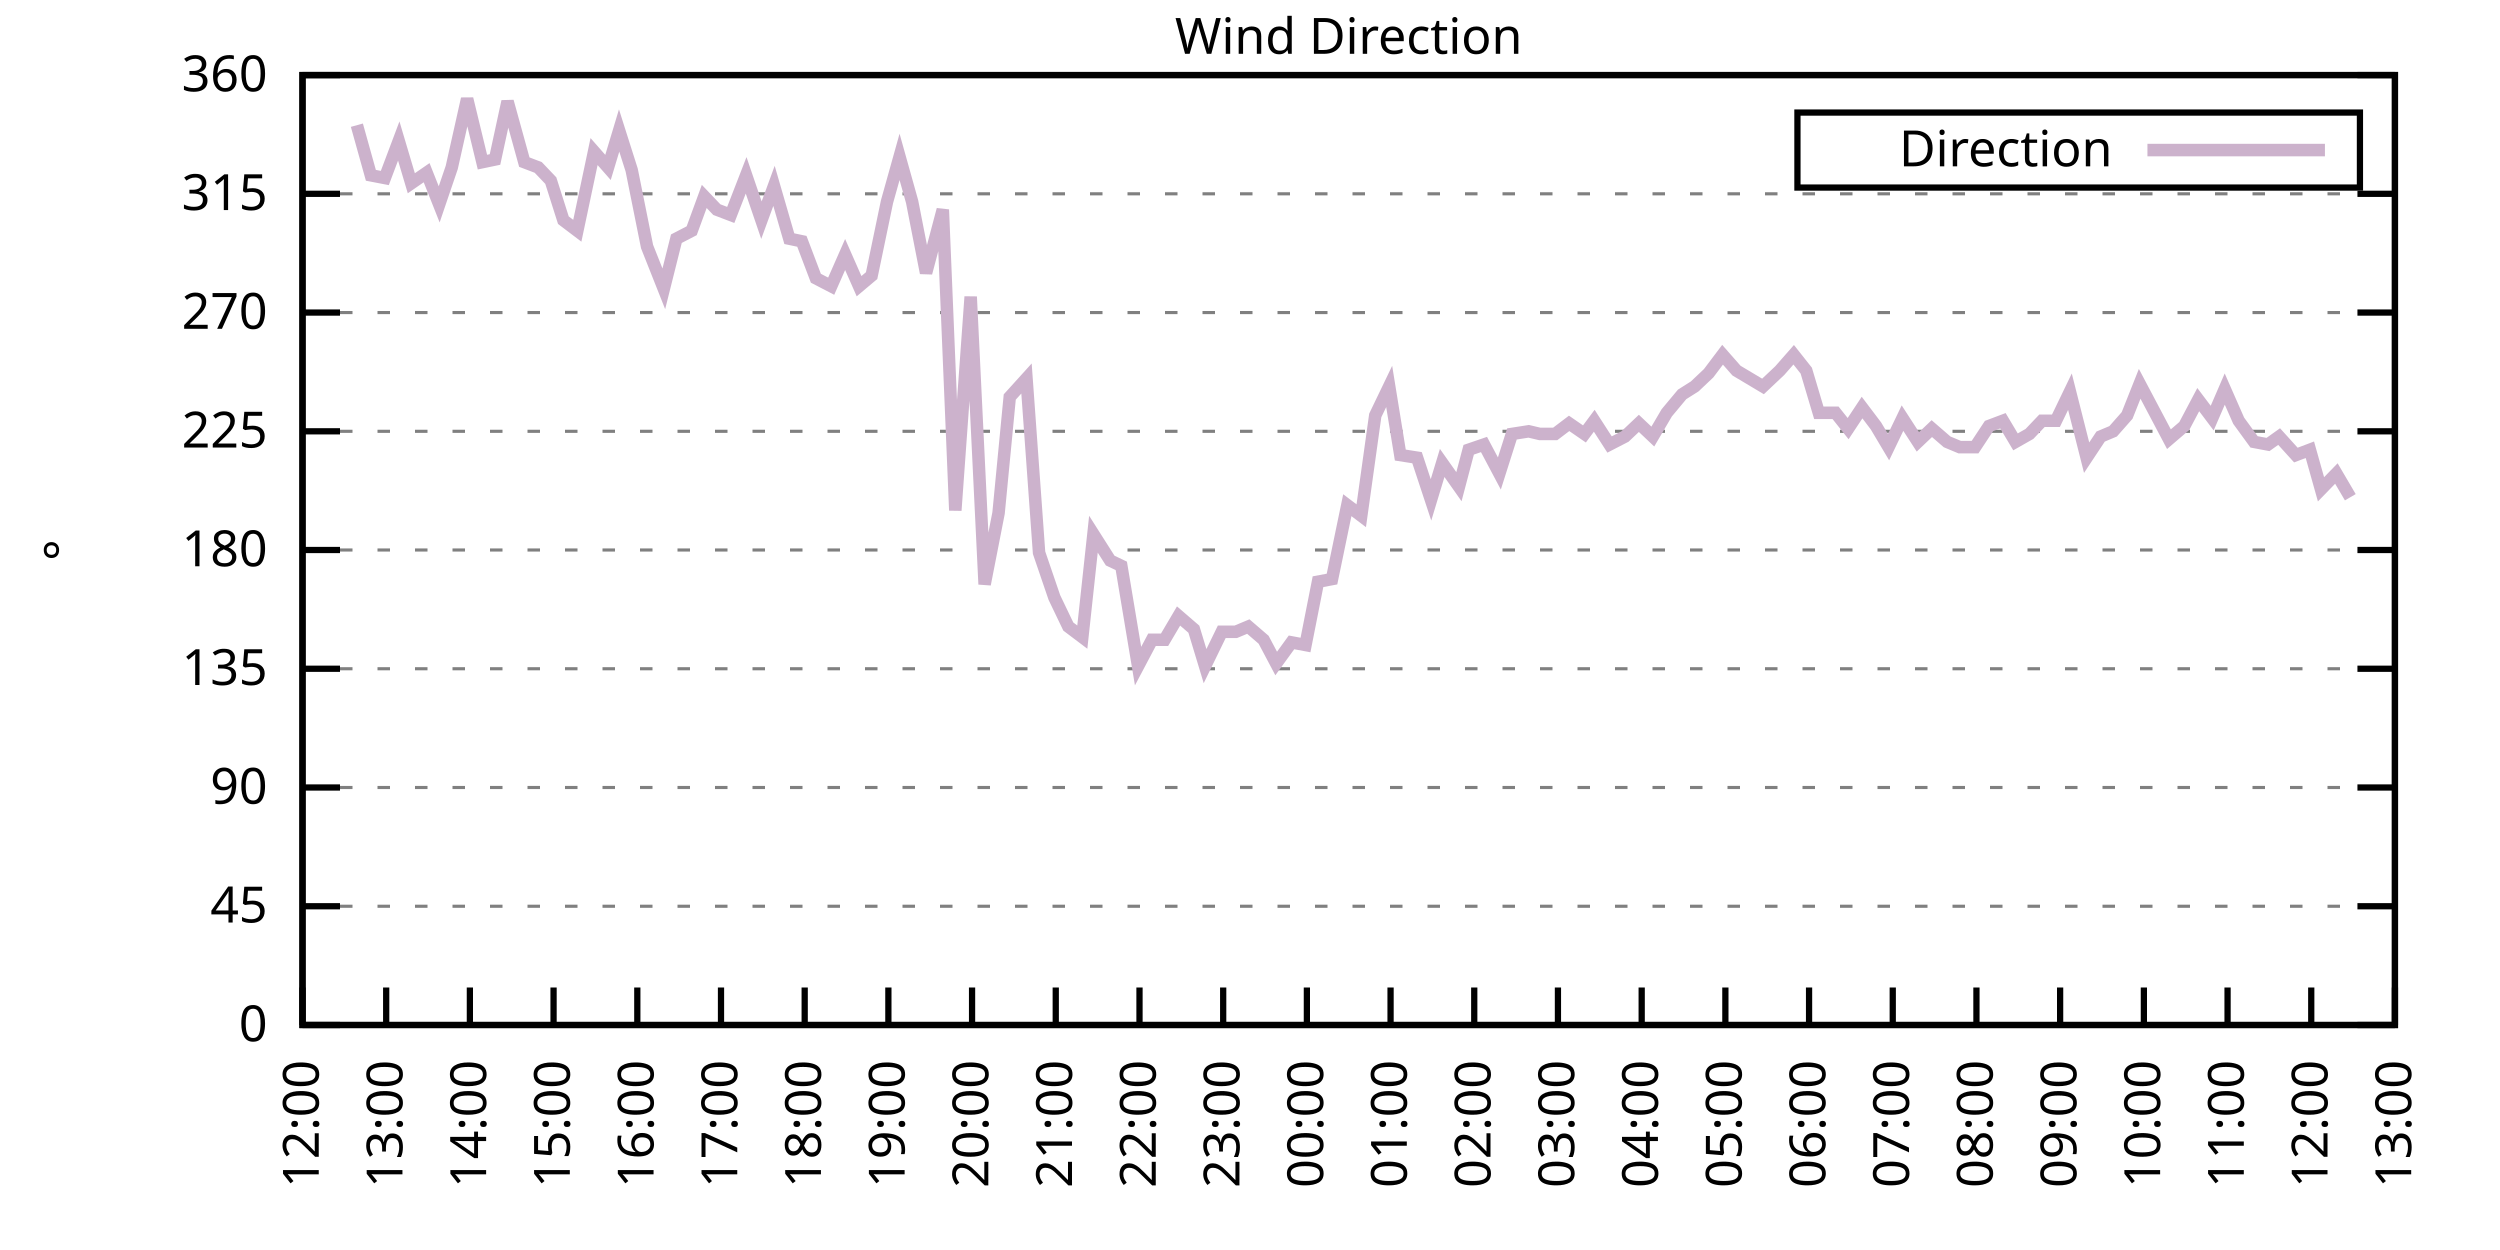
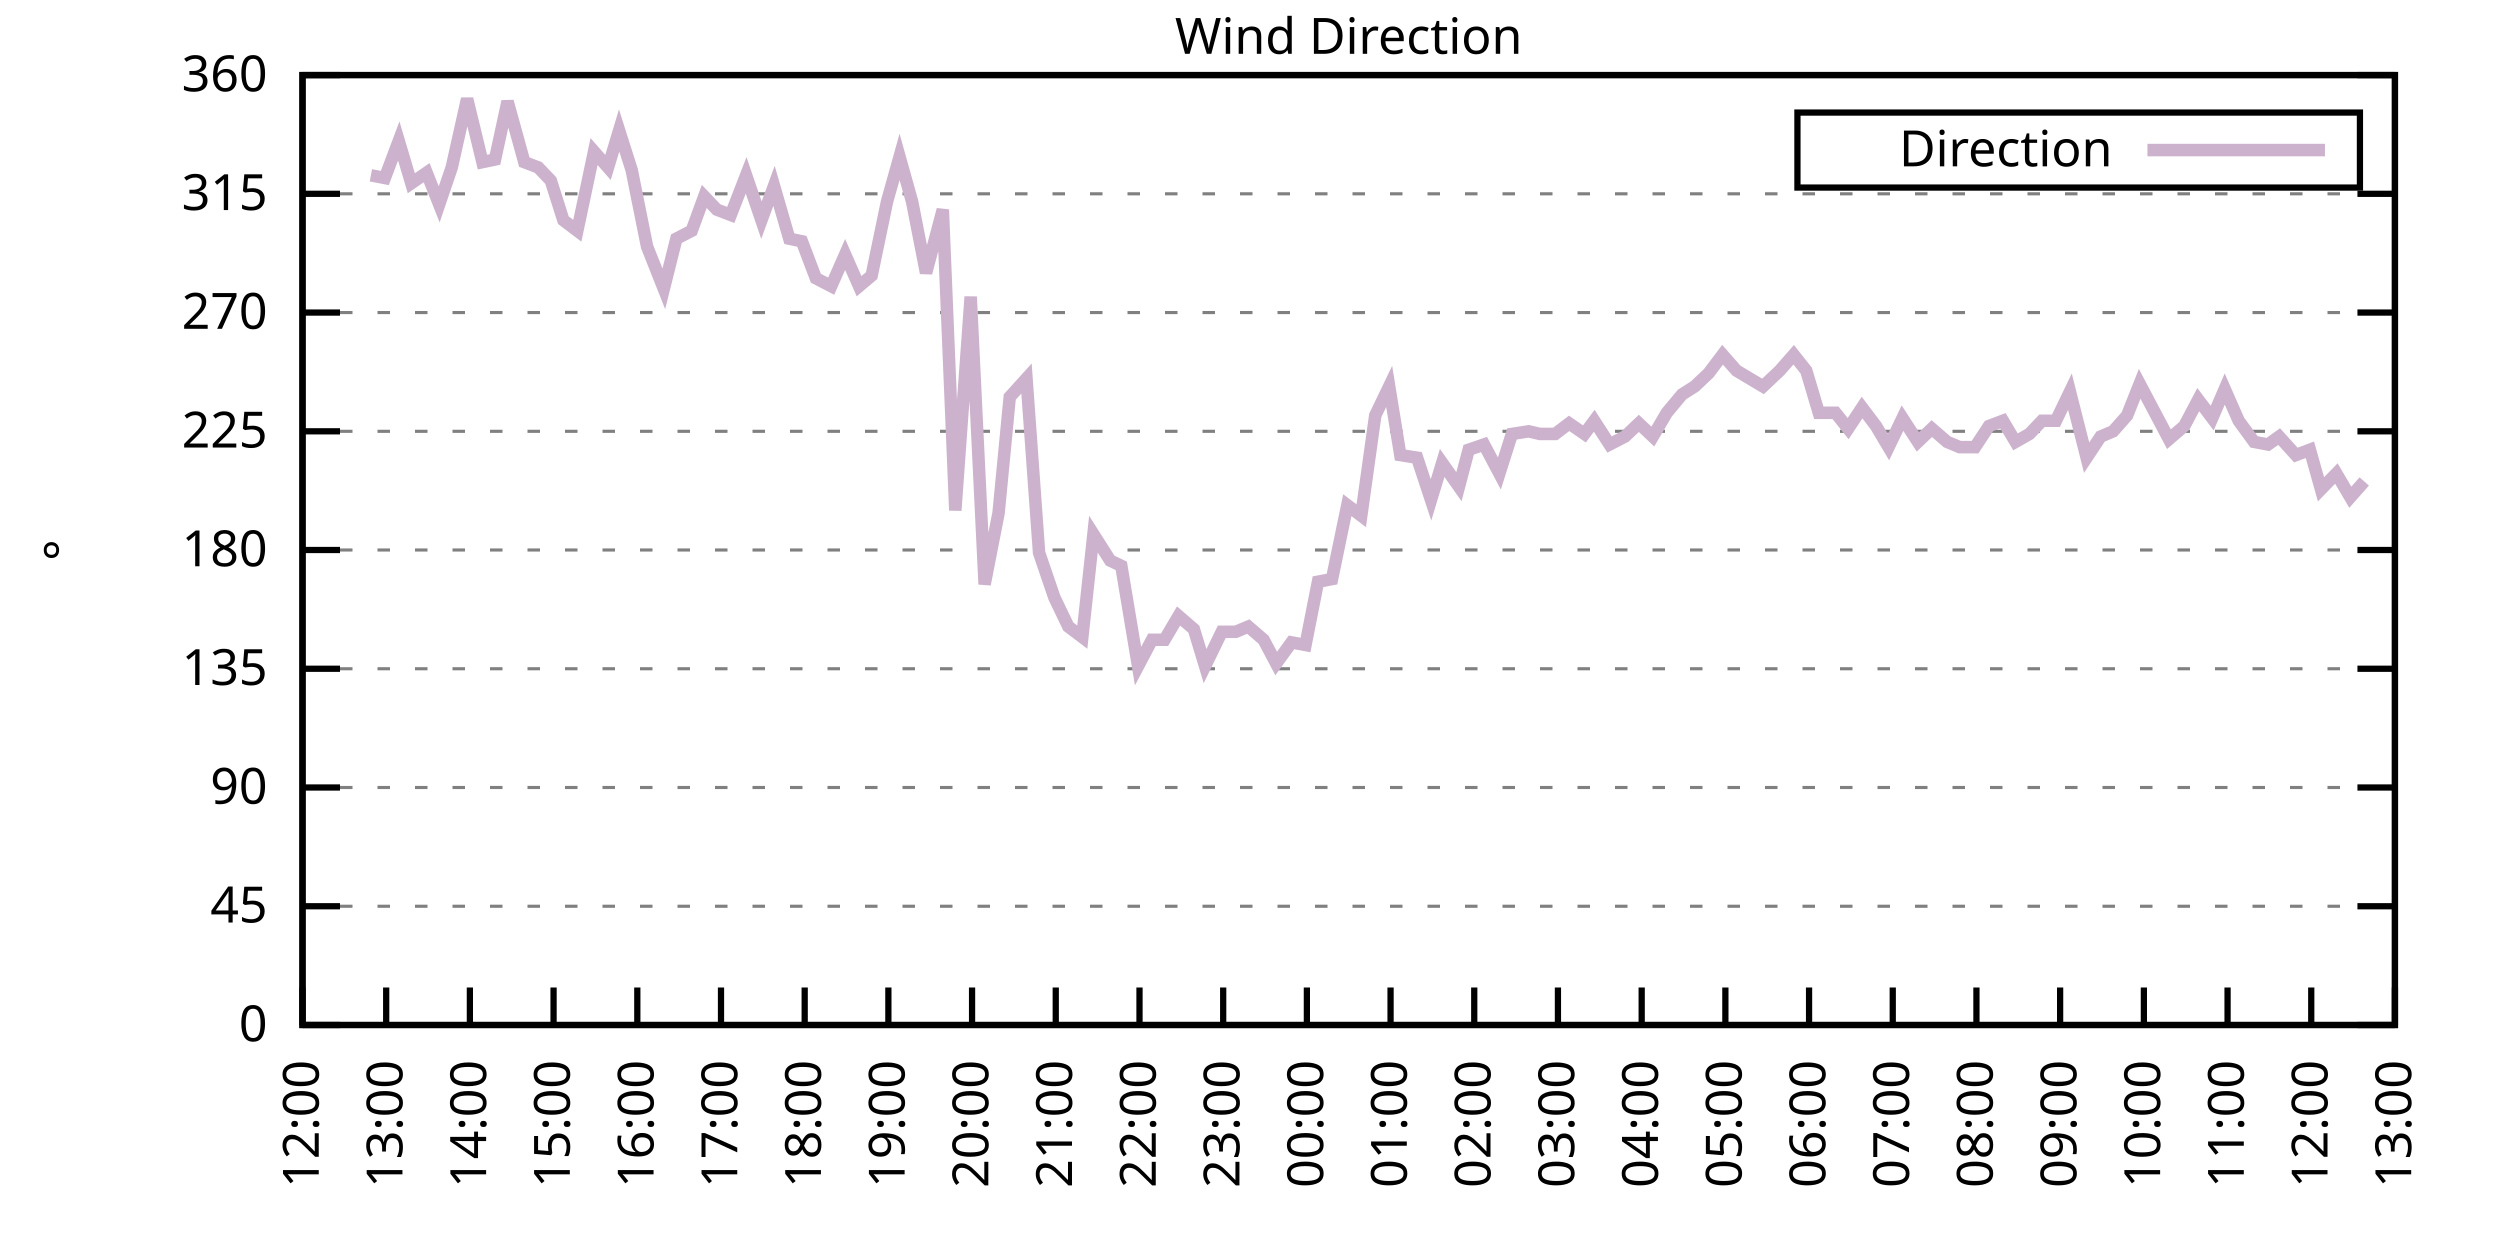
<svg xmlns="http://www.w3.org/2000/svg" xmlns:xlink="http://www.w3.org/1999/xlink" width="400" height="200" viewBox="0 0 400 200">
  <g id="gnuplot_canvas">
    <rect x="0" y="0" width="400" height="200" fill="none" />
    <defs>
      <circle id="gpDot" r="0.5" stroke-width="0.5" stroke="currentColor" />
      <path id="gpPt0" stroke-width="0.333" stroke="currentColor" d="M-1,0 h2 M0,-1 v2" />
      <path id="gpPt1" stroke-width="0.333" stroke="currentColor" d="M-1,-1 L1,1 M1,-1 L-1,1" />
      <path id="gpPt2" stroke-width="0.333" stroke="currentColor" d="M-1,0 L1,0 M0,-1 L0,1 M-1,-1 L1,1 M-1,1 L1,-1" />
      <rect id="gpPt3" stroke-width="0.333" stroke="currentColor" x="-1" y="-1" width="2" height="2" />
      <rect id="gpPt4" stroke-width="0.333" stroke="currentColor" fill="currentColor" x="-1" y="-1" width="2" height="2" />
      <circle id="gpPt5" stroke-width="0.333" stroke="currentColor" cx="0" cy="0" r="1" />
      <use xlink:href="#gpPt5" id="gpPt6" fill="currentColor" stroke="none" />
      <path id="gpPt7" stroke-width="0.333" stroke="currentColor" d="M0,-1.33 L-1.33,0.67 L1.33,0.67 z" />
      <use xlink:href="#gpPt7" id="gpPt8" fill="currentColor" stroke="none" />
      <use xlink:href="#gpPt7" id="gpPt9" stroke="currentColor" transform="rotate(180)" />
      <use xlink:href="#gpPt9" id="gpPt10" fill="currentColor" stroke="none" />
      <use xlink:href="#gpPt3" id="gpPt11" stroke="currentColor" transform="rotate(45)" />
      <use xlink:href="#gpPt11" id="gpPt12" fill="currentColor" stroke="none" />
      <path id="gpPt13" stroke-width="0.333" stroke="currentColor" d="M0,1.330 L1.265,0.411 L0.782,-1.067 L-0.782,-1.076 L-1.265,0.411 z" />
      <use xlink:href="#gpPt13" id="gpPt14" fill="currentColor" stroke="none" />
      <filter id="textbox" filterUnits="objectBoundingBox" x="0" y="0" height="1" width="1">
        <feFlood flood-color="white" flood-opacity="1" result="bgnd" />
        <feComposite in="SourceGraphic" in2="bgnd" operator="atop" />
      </filter>
      <filter id="greybox" filterUnits="objectBoundingBox" x="0" y="0" height="1" width="1">
        <feFlood flood-color="lightgrey" flood-opacity="1" result="grey" />
        <feComposite in="SourceGraphic" in2="grey" operator="atop" />
      </filter>
    </defs>
    <g fill="none" color="white" stroke="currentColor" stroke-width="1.00" stroke-linecap="butt" stroke-linejoin="miter">
</g>
    <g fill="none" color="black" stroke="currentColor" stroke-width="1.00" stroke-linecap="butt" stroke-linejoin="miter">
      <g stroke="none" shape-rendering="crispEdges">
        <polygon fill="rgb(255, 255, 255)" points="48.40,164.00 383.18,164.00 383.18,12.02 48.40,12.02 " />
      </g>
    </g>
    <g fill="none" color="black" stroke="currentColor" stroke-width="1.00" stroke-linecap="butt" stroke-linejoin="miter">
</g>
    <g fill="none" color="black" stroke="black" stroke-width="0.50" stroke-linecap="butt" stroke-linejoin="miter">
</g>
    <g fill="none" color="gray" stroke="currentColor" stroke-width="0.50" stroke-linecap="butt" stroke-linejoin="miter">
      <path stroke="gray" stroke-dasharray="2,4" class="gridline" d="M48.40,164.00 L383.19,164.00  " />
    </g>
    <g fill="none" color="gray" stroke="gray" stroke-width="1.00" stroke-linecap="butt" stroke-linejoin="miter">
</g>
    <g fill="none" color="black" stroke="currentColor" stroke-width="1.00" stroke-linecap="butt" stroke-linejoin="miter">
      <path stroke="black" d="M48.40,164.00 L54.40,164.00 M383.19,164.00 L377.19,164.00  " />
      <g transform="translate(42.80,166.60)" stroke="none" fill="black" font-family="Sans" font-size="8.00" text-anchor="end">
        <text>
          <tspan font-family="Sans"> 0</tspan>
        </text>
      </g>
    </g>
    <g fill="none" color="black" stroke="currentColor" stroke-width="1.00" stroke-linecap="butt" stroke-linejoin="miter">
</g>
    <g fill="none" color="black" stroke="black" stroke-width="0.50" stroke-linecap="butt" stroke-linejoin="miter">
</g>
    <g fill="none" color="gray" stroke="currentColor" stroke-width="0.50" stroke-linecap="butt" stroke-linejoin="miter">
      <path stroke="gray" stroke-dasharray="2,4" class="gridline" d="M48.40,145.00 L383.19,145.00  " />
    </g>
    <g fill="none" color="gray" stroke="gray" stroke-width="1.00" stroke-linecap="butt" stroke-linejoin="miter">
</g>
    <g fill="none" color="black" stroke="currentColor" stroke-width="1.00" stroke-linecap="butt" stroke-linejoin="miter">
      <path stroke="black" d="M48.40,145.00 L54.40,145.00 M383.19,145.00 L377.19,145.00  " />
      <g transform="translate(42.80,147.60)" stroke="none" fill="black" font-family="Sans" font-size="8.00" text-anchor="end">
        <text>
          <tspan font-family="Sans"> 45</tspan>
        </text>
      </g>
    </g>
    <g fill="none" color="black" stroke="currentColor" stroke-width="1.00" stroke-linecap="butt" stroke-linejoin="miter">
</g>
    <g fill="none" color="black" stroke="black" stroke-width="0.50" stroke-linecap="butt" stroke-linejoin="miter">
</g>
    <g fill="none" color="gray" stroke="currentColor" stroke-width="0.50" stroke-linecap="butt" stroke-linejoin="miter">
      <path stroke="gray" stroke-dasharray="2,4" class="gridline" d="M48.40,126.00 L383.19,126.00  " />
    </g>
    <g fill="none" color="gray" stroke="gray" stroke-width="1.00" stroke-linecap="butt" stroke-linejoin="miter">
</g>
    <g fill="none" color="black" stroke="currentColor" stroke-width="1.00" stroke-linecap="butt" stroke-linejoin="miter">
      <path stroke="black" d="M48.40,126.00 L54.40,126.00 M383.19,126.00 L377.19,126.00  " />
      <g transform="translate(42.80,128.60)" stroke="none" fill="black" font-family="Sans" font-size="8.00" text-anchor="end">
        <text>
          <tspan font-family="Sans"> 90</tspan>
        </text>
      </g>
    </g>
    <g fill="none" color="black" stroke="currentColor" stroke-width="1.00" stroke-linecap="butt" stroke-linejoin="miter">
</g>
    <g fill="none" color="black" stroke="black" stroke-width="0.50" stroke-linecap="butt" stroke-linejoin="miter">
</g>
    <g fill="none" color="gray" stroke="currentColor" stroke-width="0.50" stroke-linecap="butt" stroke-linejoin="miter">
      <path stroke="gray" stroke-dasharray="2,4" class="gridline" d="M48.40,107.00 L383.19,107.00  " />
    </g>
    <g fill="none" color="gray" stroke="gray" stroke-width="1.00" stroke-linecap="butt" stroke-linejoin="miter">
</g>
    <g fill="none" color="black" stroke="currentColor" stroke-width="1.00" stroke-linecap="butt" stroke-linejoin="miter">
      <path stroke="black" d="M48.40,107.00 L54.40,107.00 M383.19,107.00 L377.19,107.00  " />
      <g transform="translate(42.80,109.60)" stroke="none" fill="black" font-family="Sans" font-size="8.00" text-anchor="end">
        <text>
          <tspan font-family="Sans"> 135</tspan>
        </text>
      </g>
    </g>
    <g fill="none" color="black" stroke="currentColor" stroke-width="1.00" stroke-linecap="butt" stroke-linejoin="miter">
</g>
    <g fill="none" color="black" stroke="black" stroke-width="0.50" stroke-linecap="butt" stroke-linejoin="miter">
</g>
    <g fill="none" color="gray" stroke="currentColor" stroke-width="0.50" stroke-linecap="butt" stroke-linejoin="miter">
      <path stroke="gray" stroke-dasharray="2,4" class="gridline" d="M48.40,88.00 L383.19,88.00  " />
    </g>
    <g fill="none" color="gray" stroke="gray" stroke-width="1.00" stroke-linecap="butt" stroke-linejoin="miter">
</g>
    <g fill="none" color="black" stroke="currentColor" stroke-width="1.00" stroke-linecap="butt" stroke-linejoin="miter">
      <path stroke="black" d="M48.40,88.00 L54.40,88.00 M383.19,88.00 L377.19,88.00  " />
      <g transform="translate(42.80,90.60)" stroke="none" fill="black" font-family="Sans" font-size="8.00" text-anchor="end">
        <text>
          <tspan font-family="Sans"> 180</tspan>
        </text>
      </g>
    </g>
    <g fill="none" color="black" stroke="currentColor" stroke-width="1.00" stroke-linecap="butt" stroke-linejoin="miter">
</g>
    <g fill="none" color="black" stroke="black" stroke-width="0.50" stroke-linecap="butt" stroke-linejoin="miter">
</g>
    <g fill="none" color="gray" stroke="currentColor" stroke-width="0.50" stroke-linecap="butt" stroke-linejoin="miter">
      <path stroke="gray" stroke-dasharray="2,4" class="gridline" d="M48.40,69.01 L383.19,69.01  " />
    </g>
    <g fill="none" color="gray" stroke="gray" stroke-width="1.00" stroke-linecap="butt" stroke-linejoin="miter">
</g>
    <g fill="none" color="black" stroke="currentColor" stroke-width="1.00" stroke-linecap="butt" stroke-linejoin="miter">
      <path stroke="black" d="M48.40,69.01 L54.40,69.01 M383.19,69.01 L377.19,69.01  " />
      <g transform="translate(42.80,71.61)" stroke="none" fill="black" font-family="Sans" font-size="8.00" text-anchor="end">
        <text>
          <tspan font-family="Sans"> 225</tspan>
        </text>
      </g>
    </g>
    <g fill="none" color="black" stroke="currentColor" stroke-width="1.00" stroke-linecap="butt" stroke-linejoin="miter">
</g>
    <g fill="none" color="black" stroke="black" stroke-width="0.50" stroke-linecap="butt" stroke-linejoin="miter">
</g>
    <g fill="none" color="gray" stroke="currentColor" stroke-width="0.50" stroke-linecap="butt" stroke-linejoin="miter">
      <path stroke="gray" stroke-dasharray="2,4" class="gridline" d="M48.40,50.01 L383.19,50.01  " />
    </g>
    <g fill="none" color="gray" stroke="gray" stroke-width="1.00" stroke-linecap="butt" stroke-linejoin="miter">
</g>
    <g fill="none" color="black" stroke="currentColor" stroke-width="1.00" stroke-linecap="butt" stroke-linejoin="miter">
      <path stroke="black" d="M48.40,50.01 L54.40,50.01 M383.19,50.01 L377.19,50.01  " />
      <g transform="translate(42.80,52.61)" stroke="none" fill="black" font-family="Sans" font-size="8.00" text-anchor="end">
        <text>
          <tspan font-family="Sans"> 270</tspan>
        </text>
      </g>
    </g>
    <g fill="none" color="black" stroke="currentColor" stroke-width="1.00" stroke-linecap="butt" stroke-linejoin="miter">
</g>
    <g fill="none" color="black" stroke="black" stroke-width="0.50" stroke-linecap="butt" stroke-linejoin="miter">
</g>
    <g fill="none" color="gray" stroke="currentColor" stroke-width="0.50" stroke-linecap="butt" stroke-linejoin="miter">
      <path stroke="gray" stroke-dasharray="2,4" class="gridline" d="M48.40,31.01 L383.19,31.01  " />
    </g>
    <g fill="none" color="gray" stroke="gray" stroke-width="1.00" stroke-linecap="butt" stroke-linejoin="miter">
</g>
    <g fill="none" color="black" stroke="currentColor" stroke-width="1.00" stroke-linecap="butt" stroke-linejoin="miter">
      <path stroke="black" d="M48.40,31.01 L54.40,31.01 M383.19,31.01 L377.19,31.01  " />
      <g transform="translate(42.80,33.61)" stroke="none" fill="black" font-family="Sans" font-size="8.00" text-anchor="end">
        <text>
          <tspan font-family="Sans"> 315</tspan>
        </text>
      </g>
    </g>
    <g fill="none" color="black" stroke="currentColor" stroke-width="1.00" stroke-linecap="butt" stroke-linejoin="miter">
</g>
    <g fill="none" color="black" stroke="black" stroke-width="0.50" stroke-linecap="butt" stroke-linejoin="miter">
</g>
    <g fill="none" color="gray" stroke="currentColor" stroke-width="0.50" stroke-linecap="butt" stroke-linejoin="miter">
      <path stroke="gray" stroke-dasharray="2,4" class="gridline" d="M48.40,12.01 L383.19,12.01  " />
    </g>
    <g fill="none" color="gray" stroke="gray" stroke-width="1.00" stroke-linecap="butt" stroke-linejoin="miter">
</g>
    <g fill="none" color="black" stroke="currentColor" stroke-width="1.00" stroke-linecap="butt" stroke-linejoin="miter">
      <path stroke="black" d="M48.40,12.01 L54.40,12.01 M383.19,12.01 L377.19,12.01  " />
      <g transform="translate(42.80,14.61)" stroke="none" fill="black" font-family="Sans" font-size="8.00" text-anchor="end">
        <text>
          <tspan font-family="Sans"> 360</tspan>
        </text>
      </g>
    </g>
    <g fill="none" color="black" stroke="currentColor" stroke-width="1.00" stroke-linecap="butt" stroke-linejoin="miter">
      <path stroke="black" d="M48.40,164.00 L48.40,158.00  " />
      <g transform="translate(51.00,169.60) rotate(270.00)" stroke="none" fill="black" font-family="Sans" font-size="8.00" text-anchor="end">
        <text>
          <tspan font-family="Sans">12:00</tspan>
        </text>
      </g>
    </g>
    <g fill="none" color="black" stroke="currentColor" stroke-width="1.00" stroke-linecap="butt" stroke-linejoin="miter">
      <path stroke="black" d="M61.79,164.00 L61.79,158.00  " />
      <g transform="translate(64.39,169.60) rotate(270.00)" stroke="none" fill="black" font-family="Sans" font-size="8.00" text-anchor="end">
        <text>
          <tspan font-family="Sans">13:00</tspan>
        </text>
      </g>
    </g>
    <g fill="none" color="black" stroke="currentColor" stroke-width="1.00" stroke-linecap="butt" stroke-linejoin="miter">
      <path stroke="black" d="M75.18,164.00 L75.18,158.00  " />
      <g transform="translate(77.78,169.60) rotate(270.00)" stroke="none" fill="black" font-family="Sans" font-size="8.00" text-anchor="end">
        <text>
          <tspan font-family="Sans">14:00</tspan>
        </text>
      </g>
    </g>
    <g fill="none" color="black" stroke="currentColor" stroke-width="1.00" stroke-linecap="butt" stroke-linejoin="miter">
      <path stroke="black" d="M88.57,164.00 L88.57,158.00  " />
      <g transform="translate(91.17,169.60) rotate(270.00)" stroke="none" fill="black" font-family="Sans" font-size="8.00" text-anchor="end">
        <text>
          <tspan font-family="Sans">15:00</tspan>
        </text>
      </g>
    </g>
    <g fill="none" color="black" stroke="currentColor" stroke-width="1.00" stroke-linecap="butt" stroke-linejoin="miter">
      <path stroke="black" d="M101.97,164.00 L101.97,158.00  " />
      <g transform="translate(104.57,169.60) rotate(270.00)" stroke="none" fill="black" font-family="Sans" font-size="8.00" text-anchor="end">
        <text>
          <tspan font-family="Sans">16:00</tspan>
        </text>
      </g>
    </g>
    <g fill="none" color="black" stroke="currentColor" stroke-width="1.00" stroke-linecap="butt" stroke-linejoin="miter">
      <path stroke="black" d="M115.36,164.00 L115.36,158.00  " />
      <g transform="translate(117.96,169.60) rotate(270.00)" stroke="none" fill="black" font-family="Sans" font-size="8.00" text-anchor="end">
        <text>
          <tspan font-family="Sans">17:00</tspan>
        </text>
      </g>
    </g>
    <g fill="none" color="black" stroke="currentColor" stroke-width="1.00" stroke-linecap="butt" stroke-linejoin="miter">
      <path stroke="black" d="M128.75,164.00 L128.75,158.00  " />
      <g transform="translate(131.35,169.60) rotate(270.00)" stroke="none" fill="black" font-family="Sans" font-size="8.00" text-anchor="end">
        <text>
          <tspan font-family="Sans">18:00</tspan>
        </text>
      </g>
    </g>
    <g fill="none" color="black" stroke="currentColor" stroke-width="1.00" stroke-linecap="butt" stroke-linejoin="miter">
      <path stroke="black" d="M142.14,164.00 L142.14,158.00  " />
      <g transform="translate(144.74,169.60) rotate(270.00)" stroke="none" fill="black" font-family="Sans" font-size="8.00" text-anchor="end">
        <text>
          <tspan font-family="Sans">19:00</tspan>
        </text>
      </g>
    </g>
    <g fill="none" color="black" stroke="currentColor" stroke-width="1.00" stroke-linecap="butt" stroke-linejoin="miter">
      <path stroke="black" d="M155.53,164.00 L155.53,158.00  " />
      <g transform="translate(158.13,169.60) rotate(270.00)" stroke="none" fill="black" font-family="Sans" font-size="8.00" text-anchor="end">
        <text>
          <tspan font-family="Sans">20:00</tspan>
        </text>
      </g>
    </g>
    <g fill="none" color="black" stroke="currentColor" stroke-width="1.00" stroke-linecap="butt" stroke-linejoin="miter">
      <path stroke="black" d="M168.92,164.00 L168.92,158.00  " />
      <g transform="translate(171.52,169.60) rotate(270.00)" stroke="none" fill="black" font-family="Sans" font-size="8.00" text-anchor="end">
        <text>
          <tspan font-family="Sans">21:00</tspan>
        </text>
      </g>
    </g>
    <g fill="none" color="black" stroke="currentColor" stroke-width="1.00" stroke-linecap="butt" stroke-linejoin="miter">
      <path stroke="black" d="M182.32,164.00 L182.32,158.00  " />
      <g transform="translate(184.92,169.60) rotate(270.00)" stroke="none" fill="black" font-family="Sans" font-size="8.00" text-anchor="end">
        <text>
          <tspan font-family="Sans">22:00</tspan>
        </text>
      </g>
    </g>
    <g fill="none" color="black" stroke="currentColor" stroke-width="1.00" stroke-linecap="butt" stroke-linejoin="miter">
      <path stroke="black" d="M195.71,164.00 L195.71,158.00  " />
      <g transform="translate(198.31,169.60) rotate(270.00)" stroke="none" fill="black" font-family="Sans" font-size="8.00" text-anchor="end">
        <text>
          <tspan font-family="Sans">23:00</tspan>
        </text>
      </g>
    </g>
    <g fill="none" color="black" stroke="currentColor" stroke-width="1.00" stroke-linecap="butt" stroke-linejoin="miter">
      <path stroke="black" d="M209.10,164.00 L209.10,158.00  " />
      <g transform="translate(211.70,169.60) rotate(270.00)" stroke="none" fill="black" font-family="Sans" font-size="8.00" text-anchor="end">
        <text>
          <tspan font-family="Sans">00:00</tspan>
        </text>
      </g>
    </g>
    <g fill="none" color="black" stroke="currentColor" stroke-width="1.00" stroke-linecap="butt" stroke-linejoin="miter">
      <path stroke="black" d="M222.49,164.00 L222.49,158.00  " />
      <g transform="translate(225.09,169.60) rotate(270.00)" stroke="none" fill="black" font-family="Sans" font-size="8.00" text-anchor="end">
        <text>
          <tspan font-family="Sans">01:00</tspan>
        </text>
      </g>
    </g>
    <g fill="none" color="black" stroke="currentColor" stroke-width="1.00" stroke-linecap="butt" stroke-linejoin="miter">
      <path stroke="black" d="M235.88,164.00 L235.88,158.00  " />
      <g transform="translate(238.48,169.60) rotate(270.00)" stroke="none" fill="black" font-family="Sans" font-size="8.00" text-anchor="end">
        <text>
          <tspan font-family="Sans">02:00</tspan>
        </text>
      </g>
    </g>
    <g fill="none" color="black" stroke="currentColor" stroke-width="1.00" stroke-linecap="butt" stroke-linejoin="miter">
      <path stroke="black" d="M249.27,164.00 L249.27,158.00  " />
      <g transform="translate(251.87,169.60) rotate(270.00)" stroke="none" fill="black" font-family="Sans" font-size="8.00" text-anchor="end">
        <text>
          <tspan font-family="Sans">03:00</tspan>
        </text>
      </g>
    </g>
    <g fill="none" color="black" stroke="currentColor" stroke-width="1.00" stroke-linecap="butt" stroke-linejoin="miter">
      <path stroke="black" d="M262.67,164.00 L262.67,158.00  " />
      <g transform="translate(265.27,169.60) rotate(270.00)" stroke="none" fill="black" font-family="Sans" font-size="8.00" text-anchor="end">
        <text>
          <tspan font-family="Sans">04:00</tspan>
        </text>
      </g>
    </g>
    <g fill="none" color="black" stroke="currentColor" stroke-width="1.00" stroke-linecap="butt" stroke-linejoin="miter">
      <path stroke="black" d="M276.06,164.00 L276.06,158.00  " />
      <g transform="translate(278.66,169.60) rotate(270.00)" stroke="none" fill="black" font-family="Sans" font-size="8.00" text-anchor="end">
        <text>
          <tspan font-family="Sans">05:00</tspan>
        </text>
      </g>
    </g>
    <g fill="none" color="black" stroke="currentColor" stroke-width="1.00" stroke-linecap="butt" stroke-linejoin="miter">
      <path stroke="black" d="M289.45,164.00 L289.45,158.00  " />
      <g transform="translate(292.05,169.60) rotate(270.00)" stroke="none" fill="black" font-family="Sans" font-size="8.00" text-anchor="end">
        <text>
          <tspan font-family="Sans">06:00</tspan>
        </text>
      </g>
    </g>
    <g fill="none" color="black" stroke="currentColor" stroke-width="1.00" stroke-linecap="butt" stroke-linejoin="miter">
      <path stroke="black" d="M302.84,164.00 L302.84,158.00  " />
      <g transform="translate(305.44,169.60) rotate(270.00)" stroke="none" fill="black" font-family="Sans" font-size="8.00" text-anchor="end">
        <text>
          <tspan font-family="Sans">07:00</tspan>
        </text>
      </g>
    </g>
    <g fill="none" color="black" stroke="currentColor" stroke-width="1.00" stroke-linecap="butt" stroke-linejoin="miter">
      <path stroke="black" d="M316.23,164.00 L316.23,158.00  " />
      <g transform="translate(318.83,169.60) rotate(270.00)" stroke="none" fill="black" font-family="Sans" font-size="8.00" text-anchor="end">
        <text>
          <tspan font-family="Sans">08:00</tspan>
        </text>
      </g>
    </g>
    <g fill="none" color="black" stroke="currentColor" stroke-width="1.00" stroke-linecap="butt" stroke-linejoin="miter">
      <path stroke="black" d="M329.62,164.00 L329.62,158.00  " />
      <g transform="translate(332.22,169.60) rotate(270.00)" stroke="none" fill="black" font-family="Sans" font-size="8.00" text-anchor="end">
        <text>
          <tspan font-family="Sans">09:00</tspan>
        </text>
      </g>
    </g>
    <g fill="none" color="black" stroke="currentColor" stroke-width="1.00" stroke-linecap="butt" stroke-linejoin="miter">
      <path stroke="black" d="M343.02,164.00 L343.02,158.00  " />
      <g transform="translate(345.62,169.60) rotate(270.00)" stroke="none" fill="black" font-family="Sans" font-size="8.00" text-anchor="end">
        <text>
          <tspan font-family="Sans">10:00</tspan>
        </text>
      </g>
    </g>
    <g fill="none" color="black" stroke="currentColor" stroke-width="1.00" stroke-linecap="butt" stroke-linejoin="miter">
      <path stroke="black" d="M356.41,164.00 L356.41,158.00  " />
      <g transform="translate(359.01,169.60) rotate(270.00)" stroke="none" fill="black" font-family="Sans" font-size="8.00" text-anchor="end">
        <text>
          <tspan font-family="Sans">11:00</tspan>
        </text>
      </g>
    </g>
    <g fill="none" color="black" stroke="currentColor" stroke-width="1.00" stroke-linecap="butt" stroke-linejoin="miter">
      <path stroke="black" d="M369.80,164.00 L369.80,158.00  " />
      <g transform="translate(372.40,169.60) rotate(270.00)" stroke="none" fill="black" font-family="Sans" font-size="8.00" text-anchor="end">
        <text>
          <tspan font-family="Sans">12:00</tspan>
        </text>
      </g>
    </g>
    <g fill="none" color="black" stroke="currentColor" stroke-width="1.00" stroke-linecap="butt" stroke-linejoin="miter">
      <path stroke="black" d="M383.19,164.00 L383.19,158.00  " />
      <g transform="translate(385.79,169.60) rotate(270.00)" stroke="none" fill="black" font-family="Sans" font-size="8.00" text-anchor="end">
        <text>
          <tspan font-family="Sans">13:00</tspan>
        </text>
      </g>
    </g>
    <g fill="none" color="black" stroke="currentColor" stroke-width="1.00" stroke-linecap="butt" stroke-linejoin="miter">
</g>
    <g fill="none" color="black" stroke="currentColor" stroke-width="1.00" stroke-linecap="butt" stroke-linejoin="miter">
      <path stroke="black" d="M48.40,12.01 L48.40,164.00 L383.19,164.00 L383.19,12.01 L48.40,12.01 Z  " />
    </g>
    <g fill="none" color="black" stroke="currentColor" stroke-width="1.00" stroke-linecap="butt" stroke-linejoin="miter">
</g>
    <g fill="none" color="black" stroke="currentColor" stroke-width="1.00" stroke-linecap="butt" stroke-linejoin="miter">
      <path stroke="black" d="M287.59,30.01 L287.59,18.01 L377.59,18.01 L377.59,30.01 L287.59,30.01 Z  " />
    </g>
    <g id="Wind_direction_plot_1">
      <g fill="none" color="white" stroke="black" stroke-width="2.00" stroke-linecap="butt" stroke-linejoin="miter">
</g>
      <g fill="none" color="black" stroke="currentColor" stroke-width="2.00" stroke-linecap="butt" stroke-linejoin="miter">
        <g transform="translate(337.99,26.61)" stroke="none" fill="black" font-family="Sans" font-size="8.00" text-anchor="end">
          <text>
            <tspan font-family="Sans">Direction</tspan>
          </text>
        </g>
      </g>
      <g fill="none" color="black" stroke="currentColor" stroke-width="2.00" stroke-linecap="butt" stroke-linejoin="miter">
-         <path stroke="rgb(204, 178, 204)" d="M343.59,24.01 L371.99,24.01 M57.10,20.03 L59.34,28.05 L61.57,28.48 L63.80,22.56 L65.81,29.32 L68.26,27.63   L70.27,32.70 L72.28,26.79 L74.74,15.81 L77.19,25.94 L79.20,25.52 L81.21,16.23 L83.89,25.94 L86.12,26.79   L88.13,28.90 L90.14,35.23 L92.37,36.92 L95.05,24.25 L97.28,26.79 L99.06,20.88 L101.07,27.21 L103.53,39.45   L106.21,46.21 L108.22,38.19 L110.67,36.92 L112.68,31.43 L114.69,33.54 L116.92,34.39 L119.38,28.05 L121.83,35.23   L123.84,29.74 L126.29,38.19 L128.30,38.61 L130.54,44.52 L132.99,45.79 L135.22,40.72 L137.45,45.79 L139.46,44.10   L141.92,32.28 L143.93,25.10 L145.94,32.28 L148.17,43.67 L150.85,33.54 L152.85,81.67 L155.31,47.47 L157.54,93.49   L159.77,82.09 L161.56,63.52 L164.24,60.56 L166.25,88.43 L168.70,95.60 L170.93,100.25 L173.17,101.94 L174.95,85.47   L177.63,89.69 L179.41,90.54 L182.09,106.58 L184.32,102.36 L186.33,102.36 L188.57,98.56 L191.02,100.67 L192.81,106.58   L195.48,101.09 L197.72,101.09 L199.73,100.25 L202.18,102.36 L204.19,106.16 L206.64,102.78 L208.88,103.20 L210.88,93.07   L213.12,92.65 L215.57,80.83 L217.80,82.52 L220.04,66.47 L222.27,61.83 L224.05,72.81 L226.73,73.23 L228.96,79.98   L230.75,74.07 L233.43,77.87 L234.99,71.96 L237.44,71.12 L239.90,75.76 L241.91,69.43 L244.59,69.01 L246.37,69.43   L248.83,69.43 L251.06,67.74 L253.51,69.43 L255.08,67.32 L257.53,71.12 L259.99,69.85 L262.22,67.74 L264.45,69.85   L266.68,66.05 L269.14,63.10 L271.15,61.83 L273.38,59.72 L275.61,56.76 L277.84,59.30 L282.08,61.83 L284.76,59.30   L286.99,56.76 L289.00,59.30 L291.01,66.05 L293.69,66.05 L295.70,68.58 L297.93,65.21 L300.16,68.16 L302.17,71.54   L304.40,66.90 L306.86,70.70 L309.09,68.58 L311.54,70.70 L313.55,71.54 L316.01,71.54 L318.24,68.16 L320.47,67.32   L322.48,70.70 L324.71,69.43 L326.72,67.32 L328.95,67.32 L331.19,62.67 L333.86,73.23 L336.10,69.85 L338.10,69.01   L340.34,66.47 L342.35,61.41 L344.80,66.05 L347.03,70.27 L349.49,68.16 L351.72,63.94 L353.95,66.90 L355.96,62.25   L358.19,67.32 L360.65,70.70 L362.88,71.12 L364.66,69.85 L367.34,72.81 L369.58,71.96 L371.36,78.29 L373.82,75.76   L376.05,79.56  " />
+         <path stroke="rgb(204, 178, 204)" d="M343.59,24.01 L371.99,24.01 M59.34,28.05 L61.57,28.48 L63.80,22.56 L65.81,29.32 L68.26,27.63 L70.27,32.70   L72.28,26.79 L74.74,15.81 L77.19,25.94 L79.20,25.52 L81.21,16.23 L83.89,25.94 L86.12,26.79 L88.13,28.90   L90.14,35.23 L92.37,36.92 L95.05,24.25 L97.28,26.79 L99.06,20.88 L101.07,27.21 L103.53,39.45 L106.21,46.21   L108.22,38.19 L110.67,36.92 L112.68,31.43 L114.69,33.54 L116.92,34.39 L119.38,28.05 L121.83,35.23 L123.84,29.74   L126.29,38.19 L128.30,38.61 L130.54,44.52 L132.99,45.79 L135.22,40.72 L137.45,45.79 L139.46,44.10 L141.92,32.28   L143.93,25.10 L145.94,32.28 L148.17,43.67 L150.85,33.54 L152.85,81.67 L155.31,47.47 L157.54,93.49 L159.77,82.09   L161.56,63.52 L164.24,60.56 L166.25,88.43 L168.70,95.60 L170.93,100.25 L173.17,101.94 L174.95,85.47 L177.63,89.69   L179.41,90.54 L182.09,106.58 L184.32,102.36 L186.33,102.36 L188.57,98.56 L191.02,100.67 L192.81,106.58 L195.48,101.09   L197.72,101.09 L199.73,100.25 L202.18,102.36 L204.19,106.16 L206.64,102.78 L208.88,103.20 L210.88,93.07 L213.12,92.65   L215.57,80.83 L217.80,82.52 L220.04,66.47 L222.27,61.83 L224.05,72.81 L226.73,73.23 L228.96,79.98 L230.75,74.07   L233.43,77.87 L234.99,71.96 L237.44,71.12 L239.90,75.76 L241.91,69.43 L244.59,69.01 L246.37,69.43 L248.83,69.43   L251.06,67.74 L253.51,69.43 L255.08,67.32 L257.53,71.12 L259.99,69.85 L262.22,67.74 L264.45,69.85 L266.68,66.05   L269.14,63.10 L271.15,61.83 L273.38,59.72 L275.61,56.76 L277.84,59.30 L282.08,61.83 L284.76,59.30 L286.99,56.76   L289.00,59.30 L291.01,66.05 L293.69,66.05 L295.70,68.58 L297.93,65.21 L300.16,68.16 L302.17,71.54 L304.40,66.90   L306.86,70.70 L309.09,68.58 L311.54,70.70 L313.55,71.54 L316.01,71.54 L318.24,68.16 L320.47,67.32 L322.48,70.70   L324.71,69.43 L326.72,67.32 L328.95,67.32 L331.19,62.67 L333.86,73.23 L336.10,69.85 L338.10,69.01 L340.34,66.47   L342.35,61.41 L344.80,66.05 L347.03,70.27 L349.49,68.16 L351.72,63.94 L353.95,66.90 L355.96,62.25 L358.19,67.32   L360.65,70.70 L362.88,71.12 L364.66,69.85 L367.34,72.81 L369.58,71.96 L371.36,78.29 L373.82,75.76 L376.05,79.56   L378.28,77.03  " />
      </g>
    </g>
    <g fill="none" color="black" stroke="currentColor" stroke-width="2.00" stroke-linecap="butt" stroke-linejoin="miter">
</g>
    <g fill="none" color="black" stroke="black" stroke-width="1.00" stroke-linecap="butt" stroke-linejoin="miter">
</g>
    <g fill="none" color="black" stroke="currentColor" stroke-width="1.00" stroke-linecap="butt" stroke-linejoin="miter">
      <path stroke="black" d="M48.40,12.01 L48.40,164.00 L383.19,164.00 L383.19,12.01 L48.40,12.01 Z  " />
      <g transform="translate(12.80,88.01) rotate(270.00)" stroke="none" fill="black" font-family="Sans" font-size="8.00" text-anchor="middle">
        <text>
          <tspan font-family="Sans">°</tspan>
        </text>
      </g>
    </g>
    <g fill="none" color="black" stroke="currentColor" stroke-width="1.00" stroke-linecap="butt" stroke-linejoin="miter">
</g>
    <g fill="none" color="black" stroke="currentColor" stroke-width="1.00" stroke-linecap="butt" stroke-linejoin="miter">
      <g transform="translate(215.79,8.61)" stroke="none" fill="black" font-family="Sans" font-size="8.00" text-anchor="middle">
        <text>
          <tspan font-family="Sans">Wind Direction</tspan>
        </text>
      </g>
    </g>
    <g fill="none" color="black" stroke="currentColor" stroke-width="1.00" stroke-linecap="butt" stroke-linejoin="miter">
</g>
  </g>
</svg>
